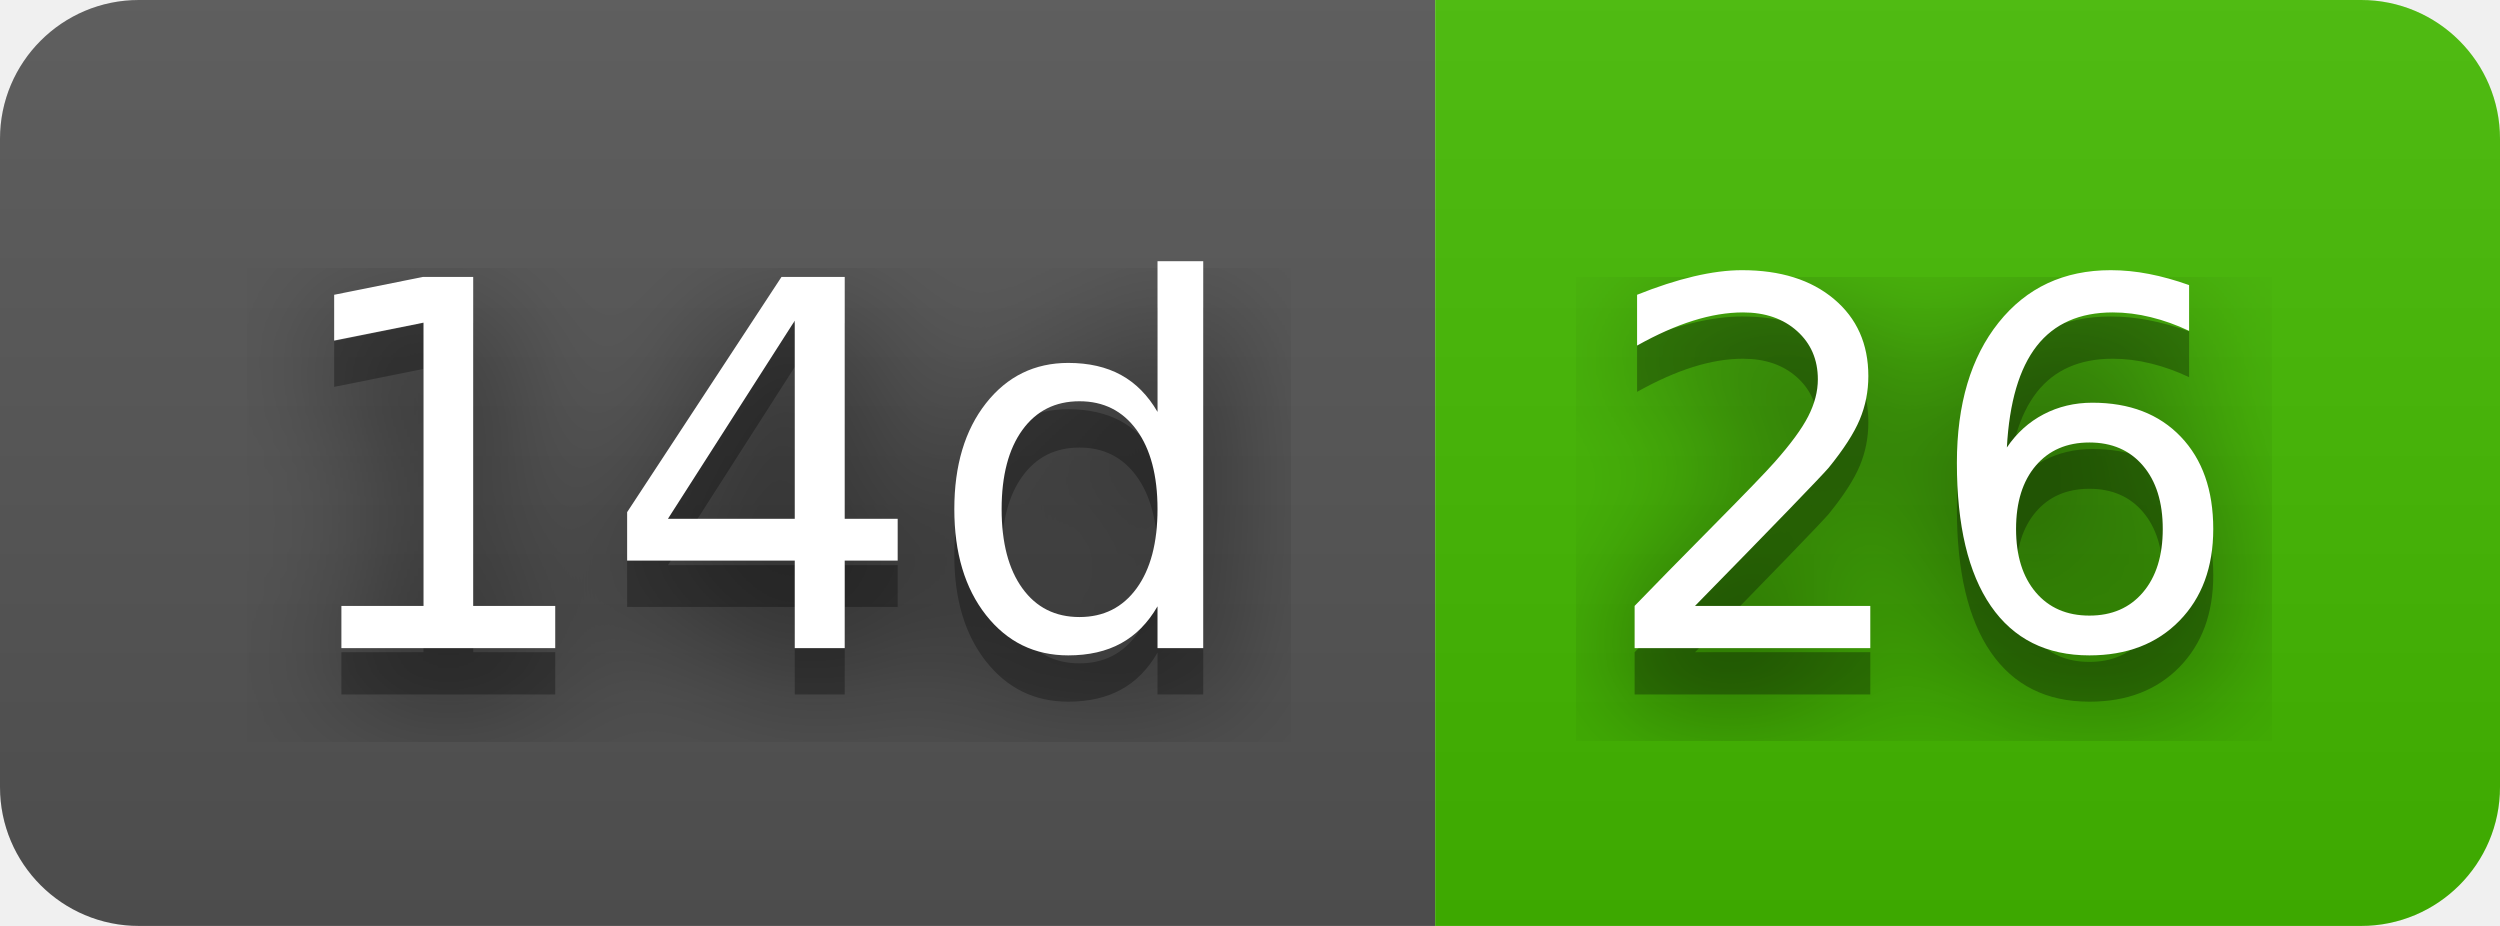
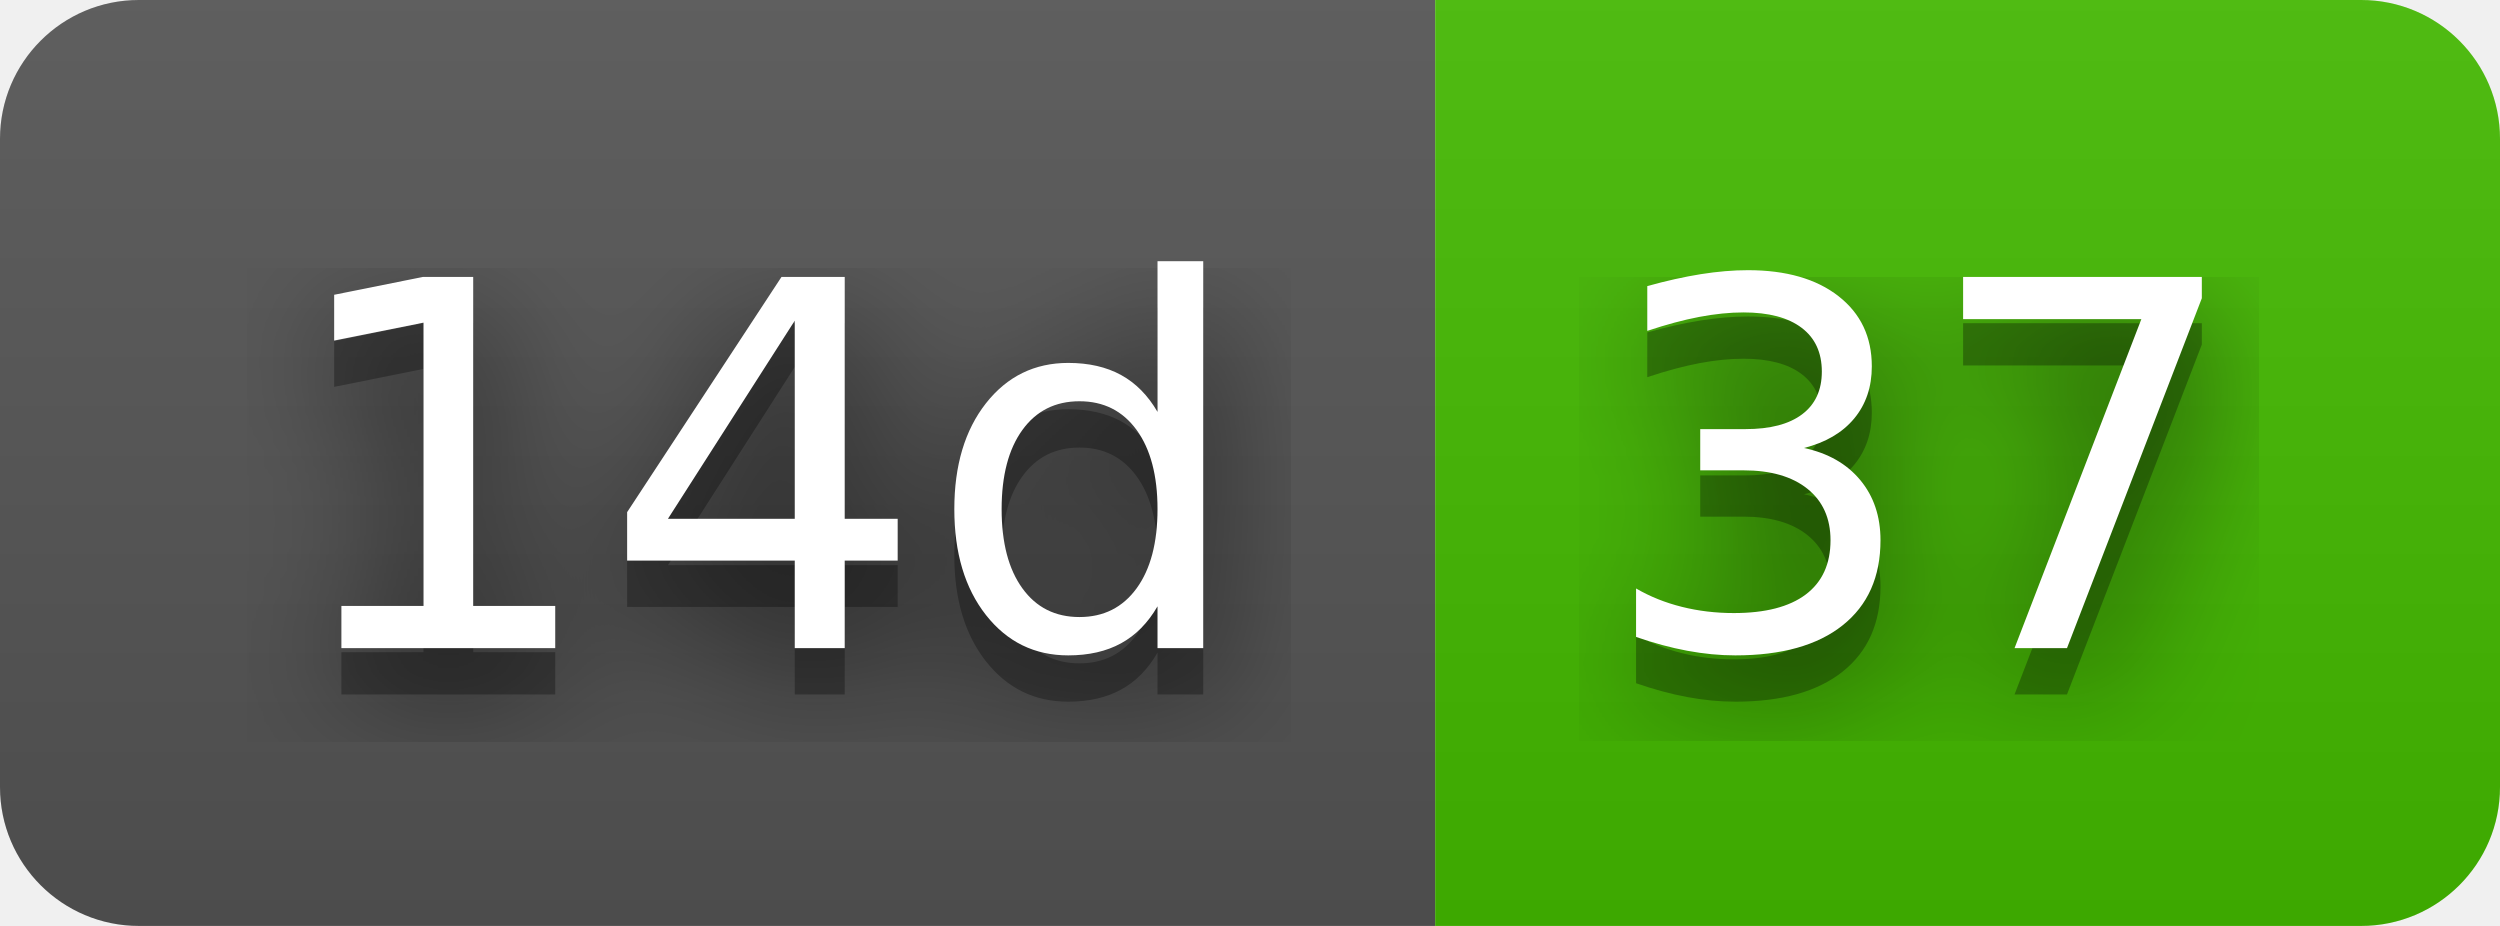
- <svg xmlns="http://www.w3.org/2000/svg" width="54" height="20" role="img" aria-label="14d: 26">
+ <svg xmlns="http://www.w3.org/2000/svg" width="54" height="20" role="img" aria-label="14d: 37">
  <filter id="blur">
    <feGaussianBlur stdDeviation="16" />
  </filter>
  <linearGradient id="s" x2="0" y2="100%">
    <stop offset="0" stop-color="#bbb" stop-opacity=".1" />
    <stop offset="1" stop-opacity=".1" />
  </linearGradient>
  <clipPath id="r">
    <rect width="54" height="20" rx="3" />
  </clipPath>
  <g clip-path="url(#r)">
    <rect width="31" height="20" fill="#555" />
    <rect x="31" width="23" height="20" fill="#4b0" />
    <rect width="54" height="20" fill="url(#s)" />
  </g>
  <g fill="#fff" text-anchor="middle" font-family="Verdana,Geneva,DejaVu Sans,sans-serif" text-rendering="geometricPrecision" font-size="110">
    <g transform="scale(.1)">
      <g aria-hidden="true" fill="#010101">
        <text x="165" y="150" fill-opacity=".8" filter="url(#blur)" textLength="210">14d</text>
        <text x="165" y="150" fill-opacity=".3" textLength="210">14d</text>
      </g>
      <text x="165" y="140" textLength="210">14d</text>
    </g>
    <g transform="scale(.1)">
      <g aria-hidden="true" fill="#010101">
-         <text x="415" y="150" fill-opacity=".8" filter="url(#blur)" textLength="130">26</text>
-         <text x="415" y="150" fill-opacity=".3" textLength="130">26</text>
+         <text x="415" y="150" fill-opacity=".8" filter="url(#blur)" textLength="130">37</text>
+         <text x="415" y="150" fill-opacity=".3" textLength="130">37</text>
      </g>
-       <text x="415" y="140" textLength="130">26</text>
+       <text x="415" y="140" textLength="130">37</text>
    </g>
  </g>
</svg>
